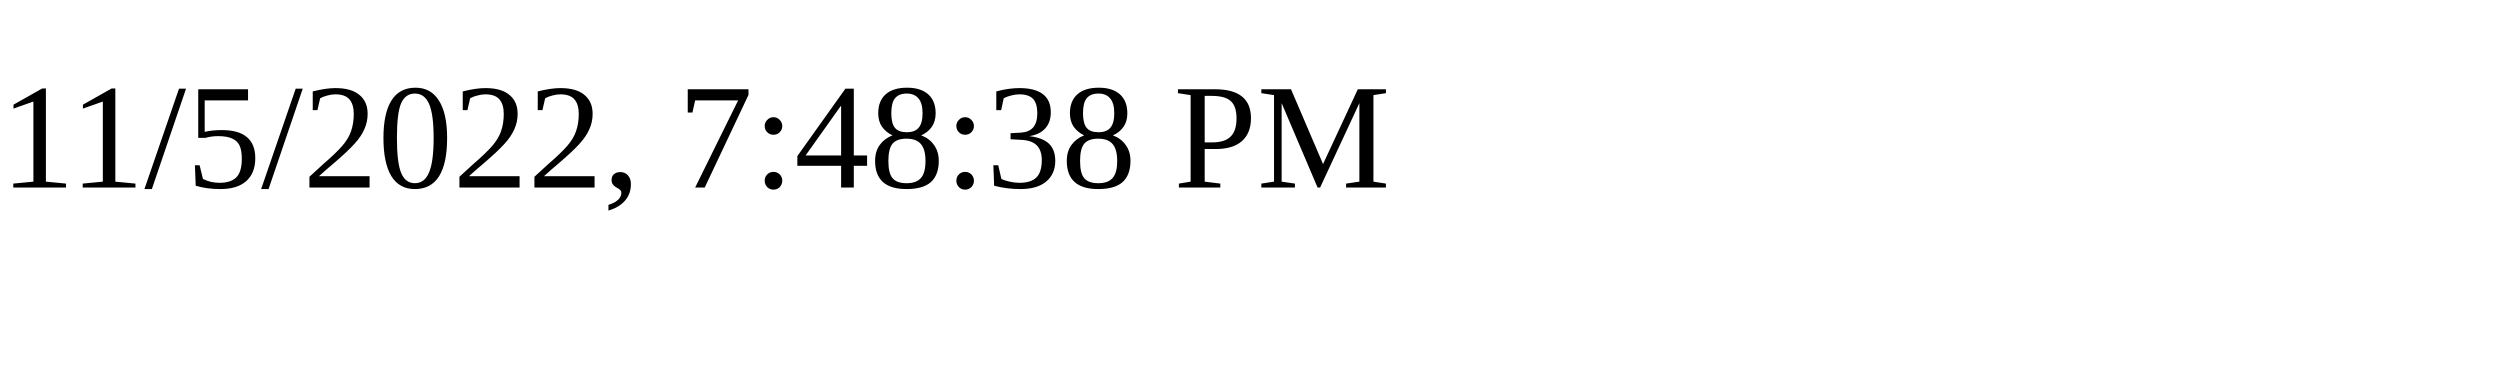
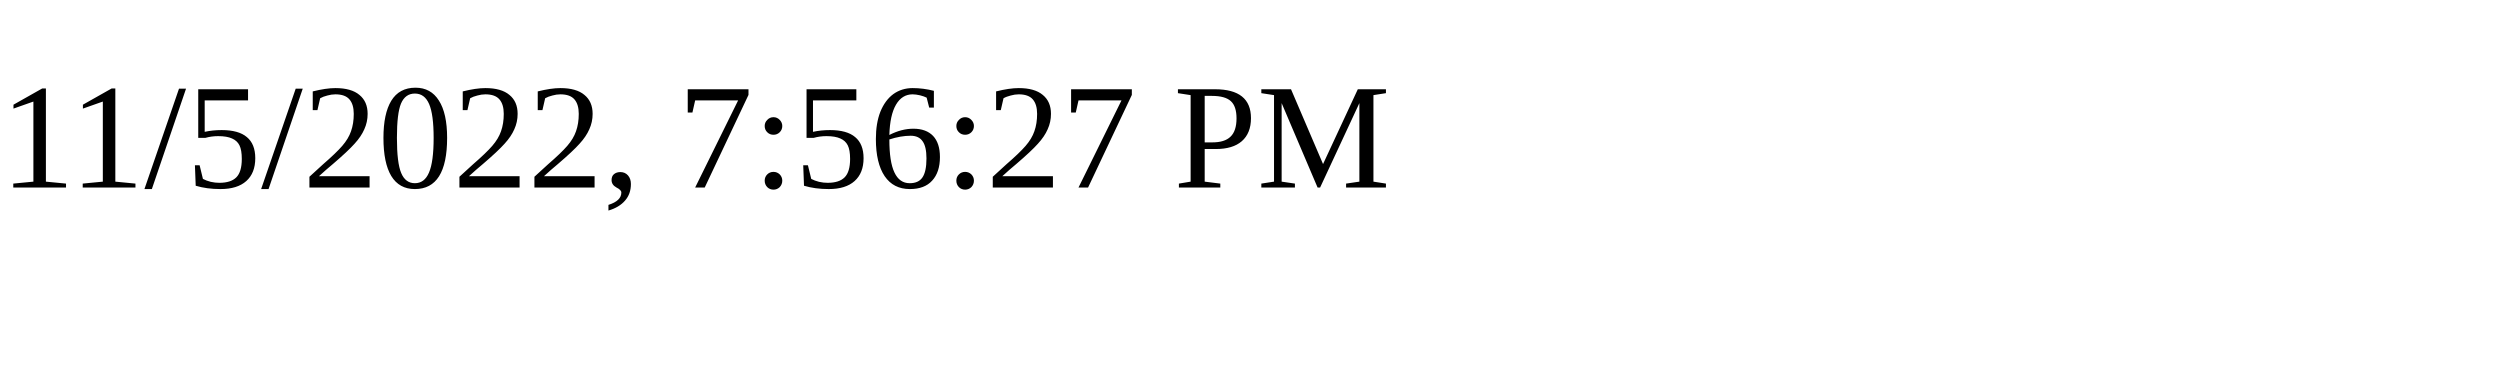
<svg xmlns="http://www.w3.org/2000/svg" height="30" width="200">
-   <text x="0" y="15">11/5/2022, 7:48:38 PM</text>
+   <text x="0" y="15">11/5/2022, 7:56:27 PM</text>
</svg>
